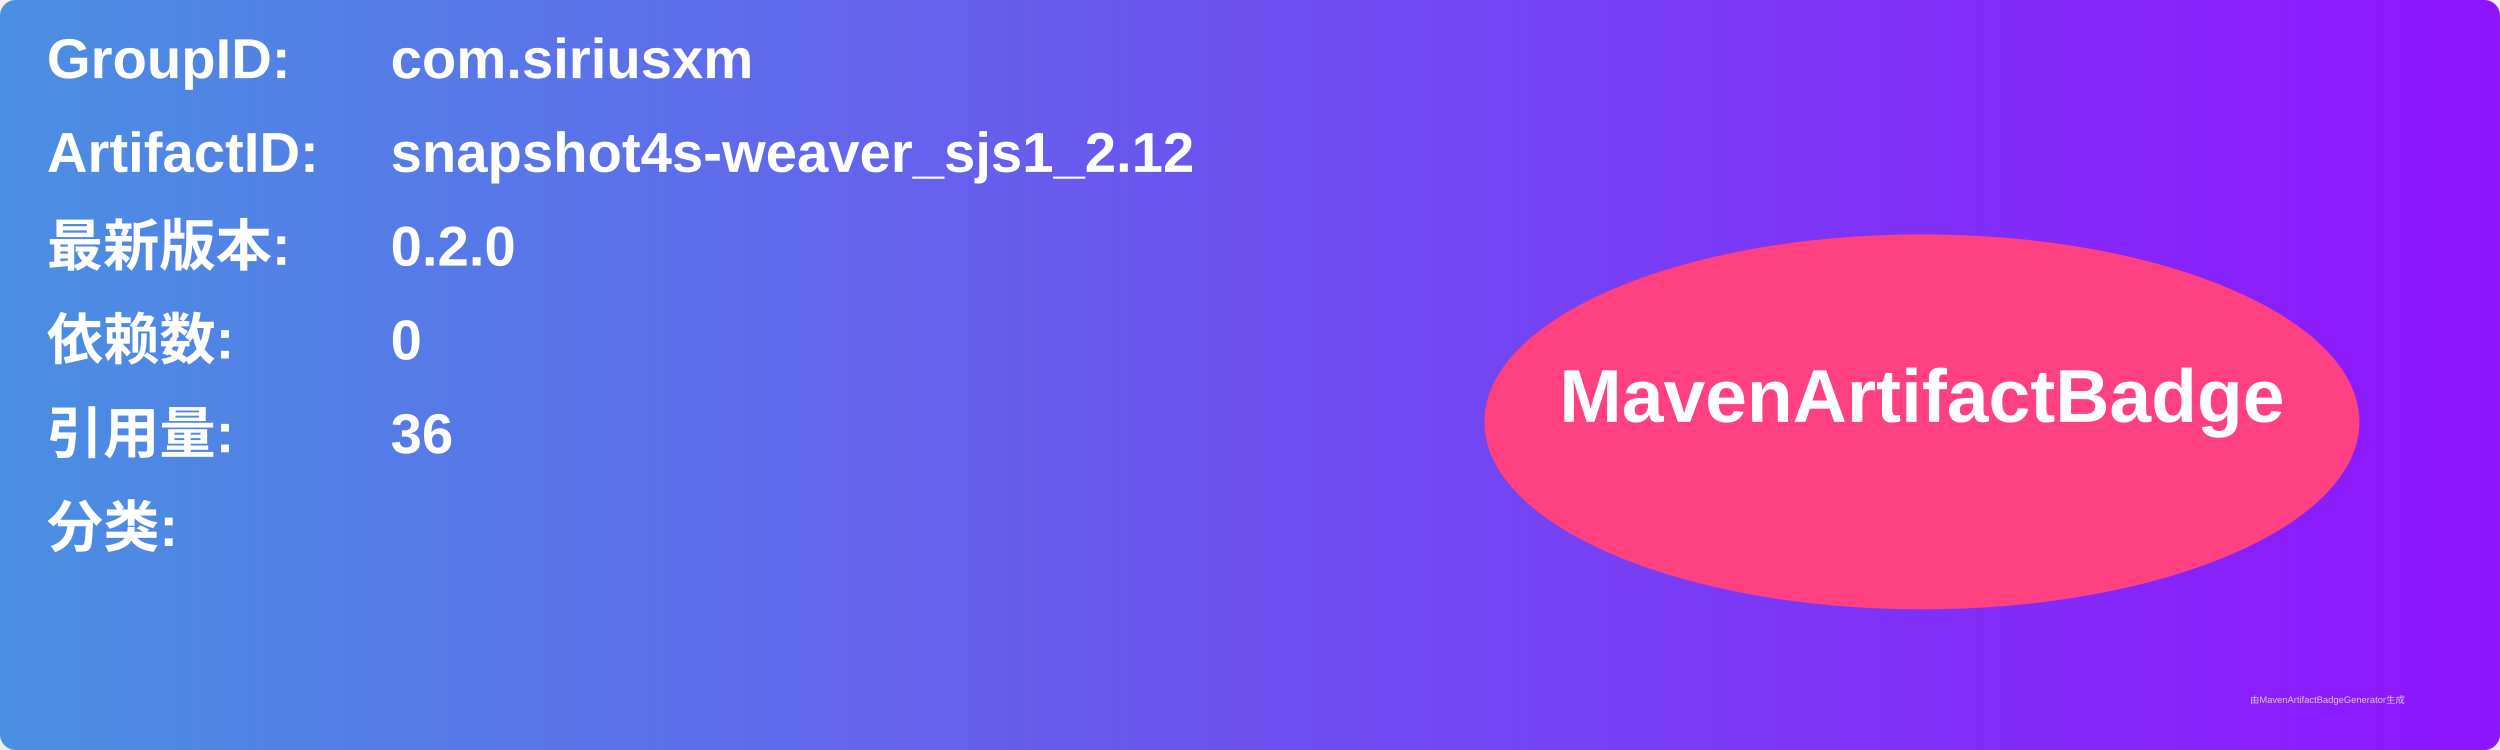
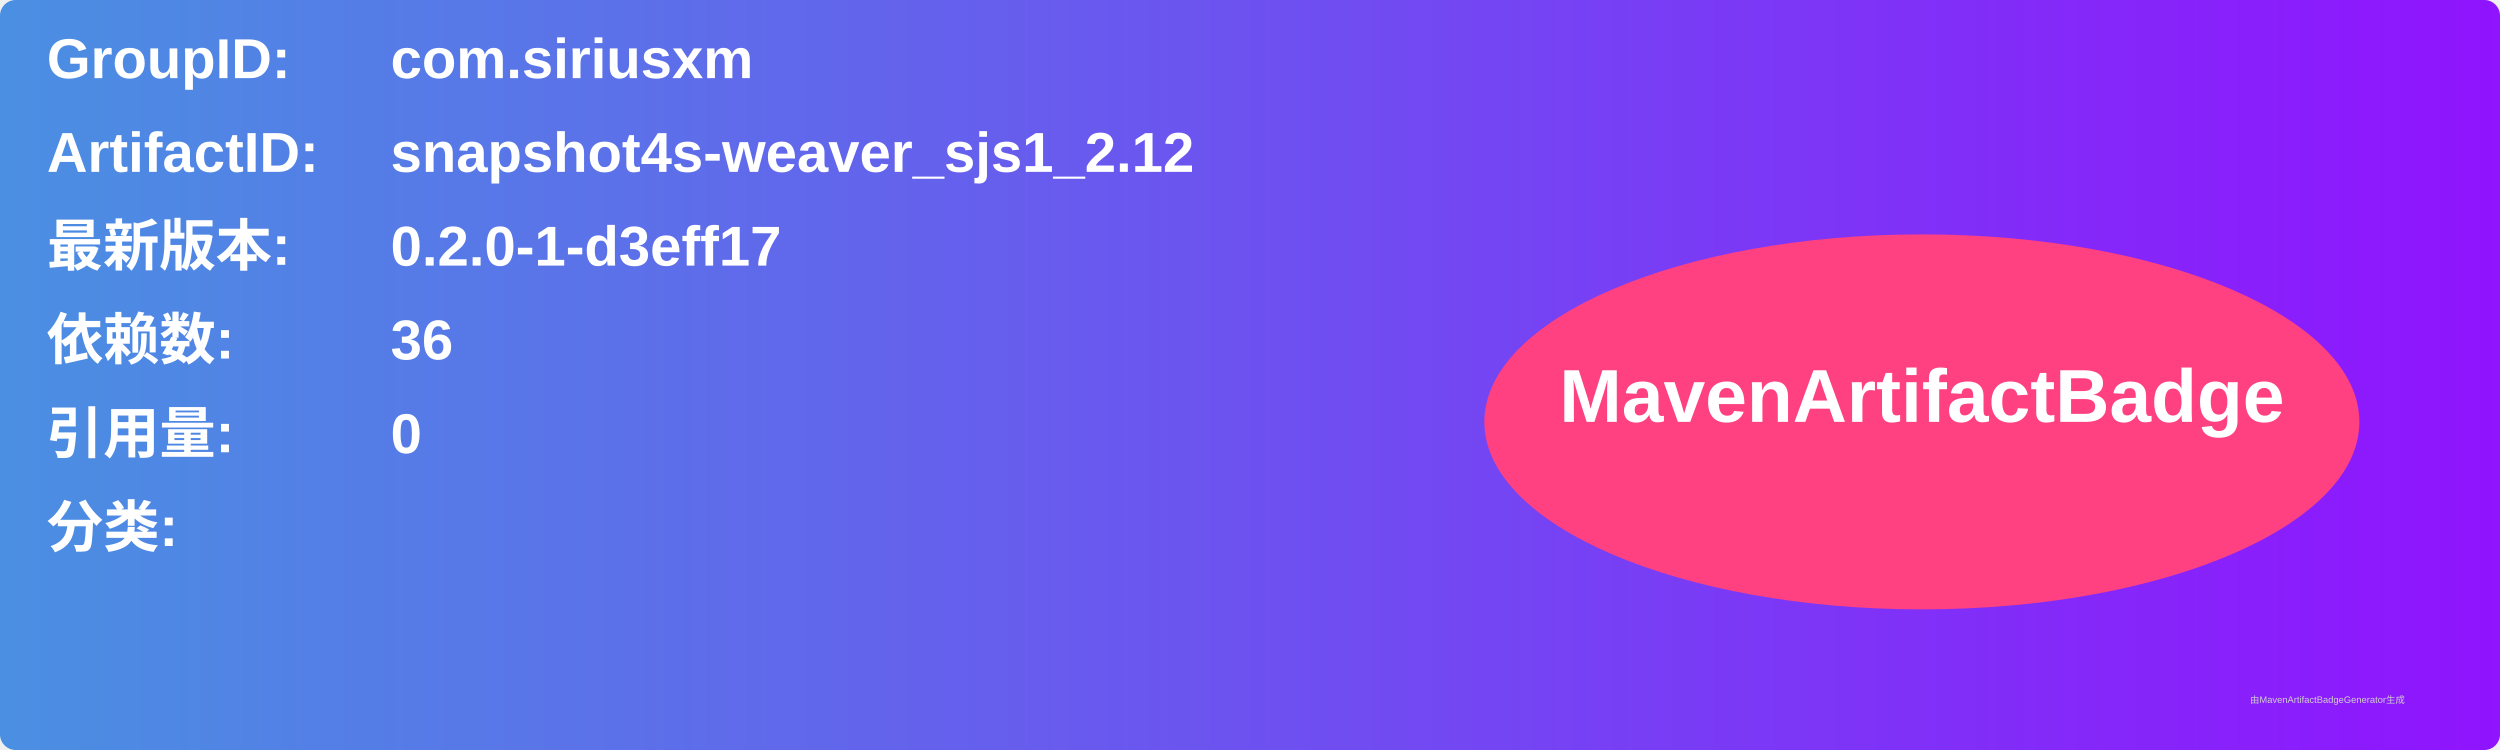
<svg xmlns="http://www.w3.org/2000/svg" width="800" height="240" viewBox="0 0 800 240">
  <linearGradient id="grad" x1="0%" y1="0%" x2="100%" y2="0%">
    <stop offset="0%" stop-color="#4a90e2" />
    <stop offset="100%" stop-color="#9013fe" />
  </linearGradient>
  <rect width="100%" height="100%" rx="5" ry="5" fill="url(#grad)" />
  <g transform="translate(15, 15)">
    <text x="0" y="10" font-family="Arial" font-size="18" fill="white" font-weight="bold" width="260">GroupID:</text>
    <text x="110" y="10" font-family="Arial" font-size="18" fill="white" font-weight="bold" width="460">com.siriusxm</text>
    <text x="0" y="40" font-family="Arial" font-size="18" fill="white" font-weight="bold" width="260">ArtifactID:</text>
    <text x="110" y="40" font-family="Arial" font-size="18" fill="white" font-weight="bold" width="460">snapshot4s-weaver_sjs1_2.12</text>
    <text x="0" y="70" font-family="Arial" font-size="18" fill="white" font-weight="bold">最新版本:</text>
    <text x="110" y="70" font-family="Arial" font-size="18" fill="white" font-weight="bold">
-       <tspan font-weight="bold">0.2.0</tspan>
+       <tspan font-weight="bold">0.2.0-1-d3eff17</tspan>
    </text>
    <text x="0" y="100" font-family="Arial" font-size="18" fill="white" font-weight="bold">依赖数: </text>
    <text x="110" y="100" font-family="Arial" font-size="18" fill="white">
-       <tspan font-weight="bold">0</tspan>
+       <tspan font-weight="bold">36</tspan>
    </text>
    <text x="0" y="130" font-family="Arial" font-size="18" fill="white" font-weight="bold">引用量: </text>
    <text x="110" y="130" font-family="Arial" font-size="18" fill="white">
-       <tspan font-weight="bold">36</tspan>
+       <tspan font-weight="bold">0</tspan>
    </text>
    <text x="0" y="160" font-family="Arial" font-size="18" fill="white" font-weight="bold">分类:</text>
    <text x="10" y="190" font-family="Arial" font-size="10" fill="white">
      <tspan font-weight="bold" />
    </text>
    <ellipse cx="600" cy="120" rx="140" ry="60" fill="#ff4081" />
    <text x="600" y="120" text-anchor="middle" font-family="Arial" font-size="24" fill="white" font-weight="bold">MavenArtifactBadge</text>
  </g>
  <text x="720" y="225" font-family="Arial" font-size="3" fill="#d0d0d0">由MavenArtifactBadgeGenerator生成</text>
</svg>
